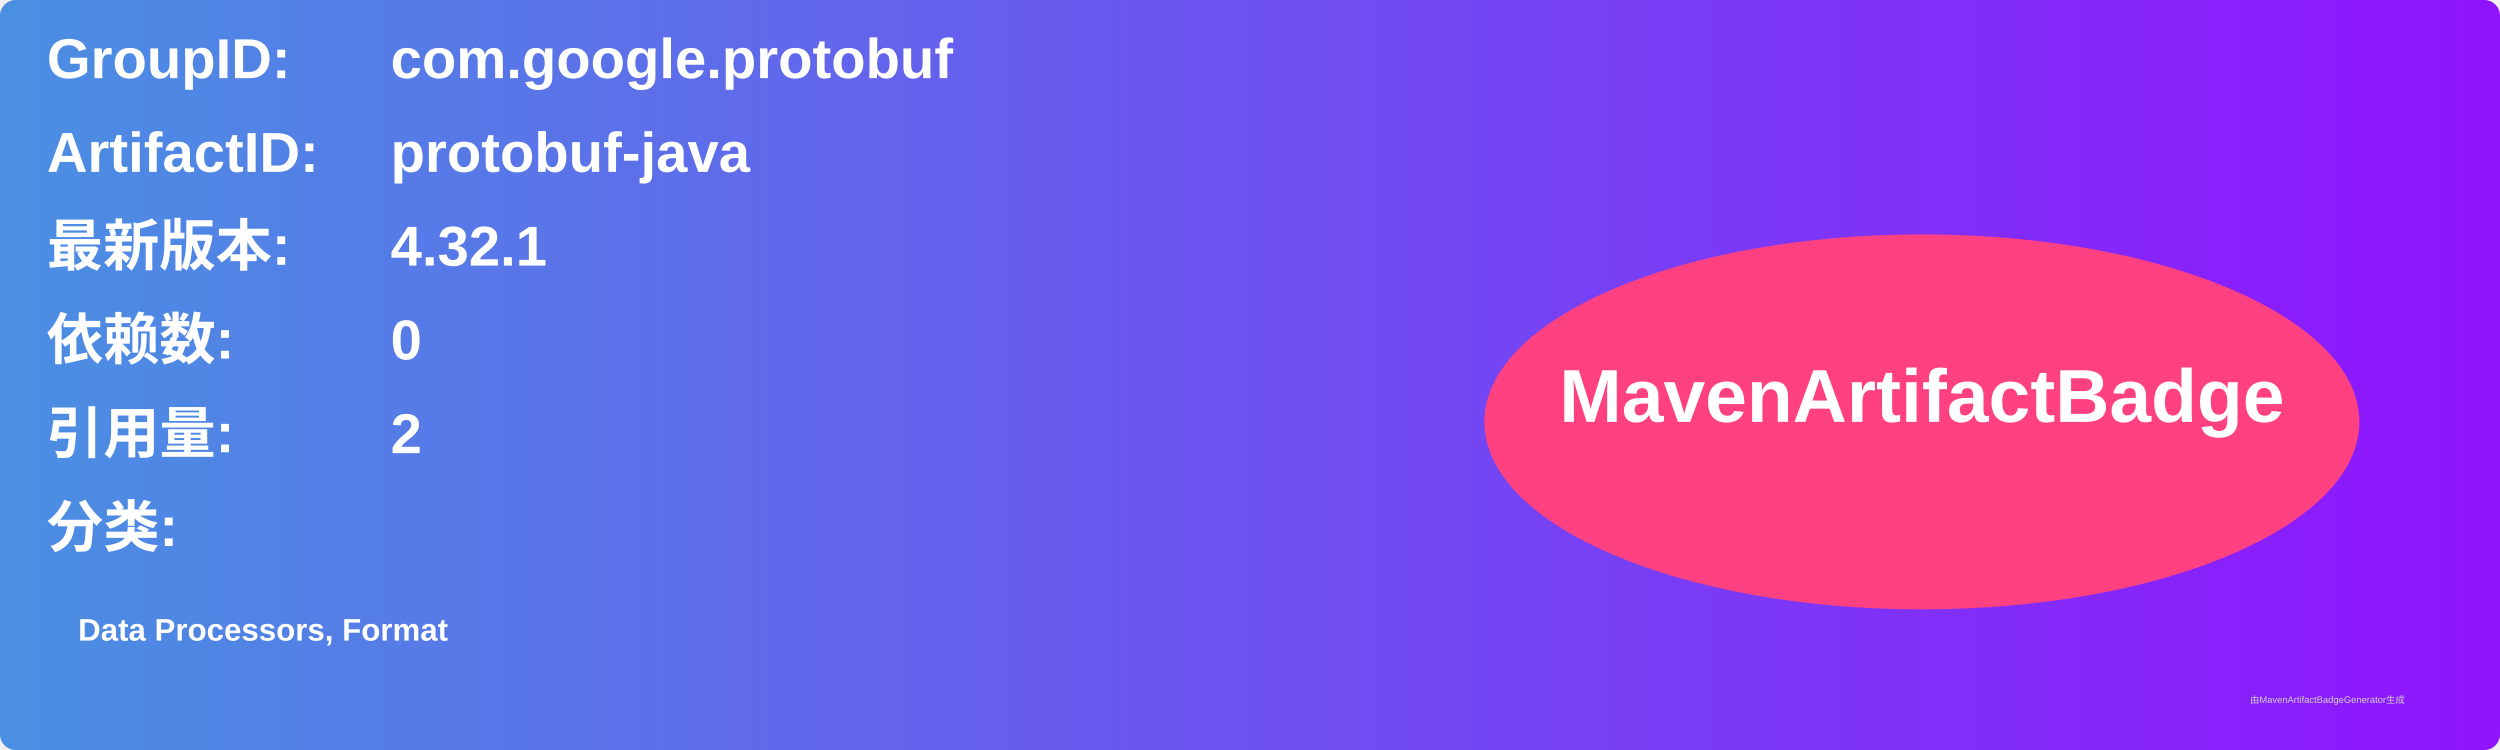
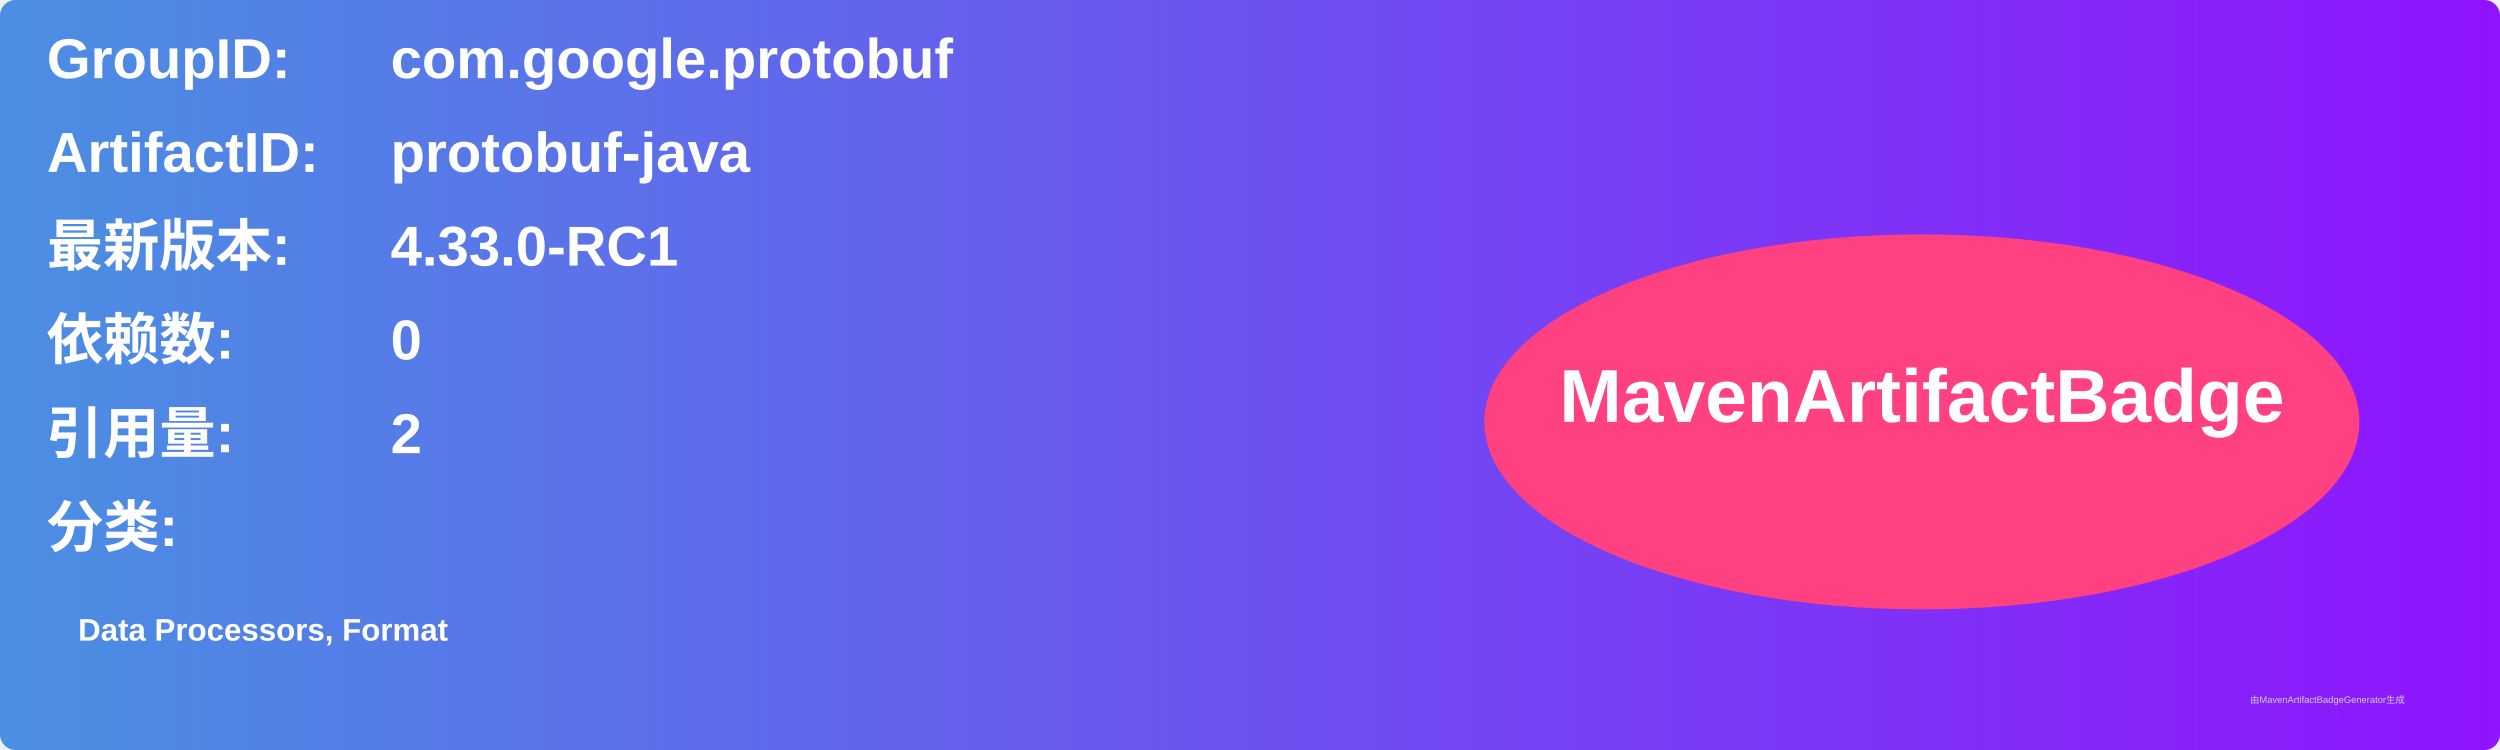
<svg xmlns="http://www.w3.org/2000/svg" width="800" height="240" viewBox="0 0 800 240">
  <linearGradient id="grad" x1="0%" y1="0%" x2="100%" y2="0%">
    <stop offset="0%" stop-color="#4a90e2" />
    <stop offset="100%" stop-color="#9013fe" />
  </linearGradient>
  <rect width="100%" height="100%" rx="5" ry="5" fill="url(#grad)" />
  <g transform="translate(15, 15)">
    <text x="0" y="10" font-family="Arial" font-size="18" fill="white" font-weight="bold" width="260">GroupID:</text>
    <text x="110" y="10" font-family="Arial" font-size="18" fill="white" font-weight="bold" width="460">com.google.protobuf</text>
    <text x="0" y="40" font-family="Arial" font-size="18" fill="white" font-weight="bold" width="260">ArtifactID:</text>
    <text x="110" y="40" font-family="Arial" font-size="18" fill="white" font-weight="bold" width="460">protobuf-java</text>
    <text x="0" y="70" font-family="Arial" font-size="18" fill="white" font-weight="bold">最新版本:</text>
    <text x="110" y="70" font-family="Arial" font-size="18" fill="white" font-weight="bold">
-       <tspan font-weight="bold">4.32.1</tspan>
+       <tspan font-weight="bold">4.33.0-RC1</tspan>
    </text>
    <text x="0" y="100" font-family="Arial" font-size="18" fill="white" font-weight="bold">依赖数: </text>
    <text x="110" y="100" font-family="Arial" font-size="18" fill="white">
      <tspan font-weight="bold">0</tspan>
    </text>
    <text x="0" y="130" font-family="Arial" font-size="18" fill="white" font-weight="bold">引用量: </text>
    <text x="110" y="130" font-family="Arial" font-size="18" fill="white">
      <tspan font-weight="bold">2</tspan>
    </text>
    <text x="0" y="160" font-family="Arial" font-size="18" fill="white" font-weight="bold">分类:</text>
    <text x="10" y="190" font-family="Arial" font-size="10" fill="white">
      <tspan font-weight="bold">Data Processors, Format</tspan>
    </text>
    <ellipse cx="600" cy="120" rx="140" ry="60" fill="#ff4081" />
    <text x="600" y="120" text-anchor="middle" font-family="Arial" font-size="24" fill="white" font-weight="bold">MavenArtifactBadge</text>
  </g>
  <text x="720" y="225" font-family="Arial" font-size="3" fill="#d0d0d0">由MavenArtifactBadgeGenerator生成</text>
</svg>
